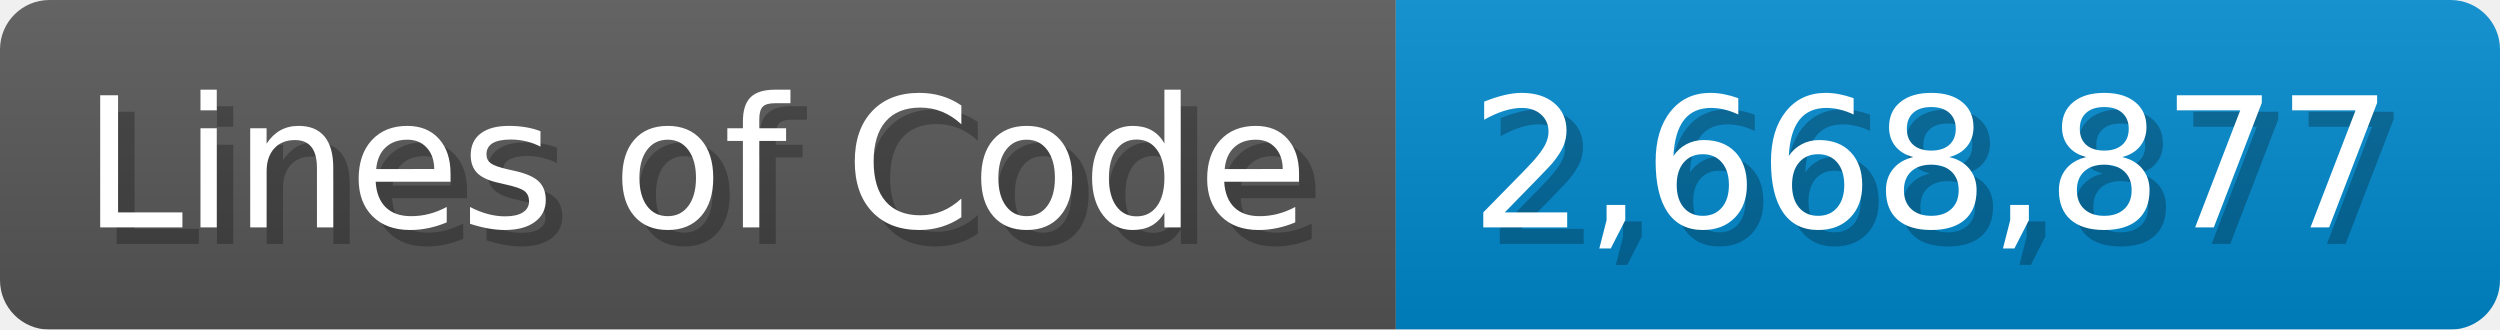
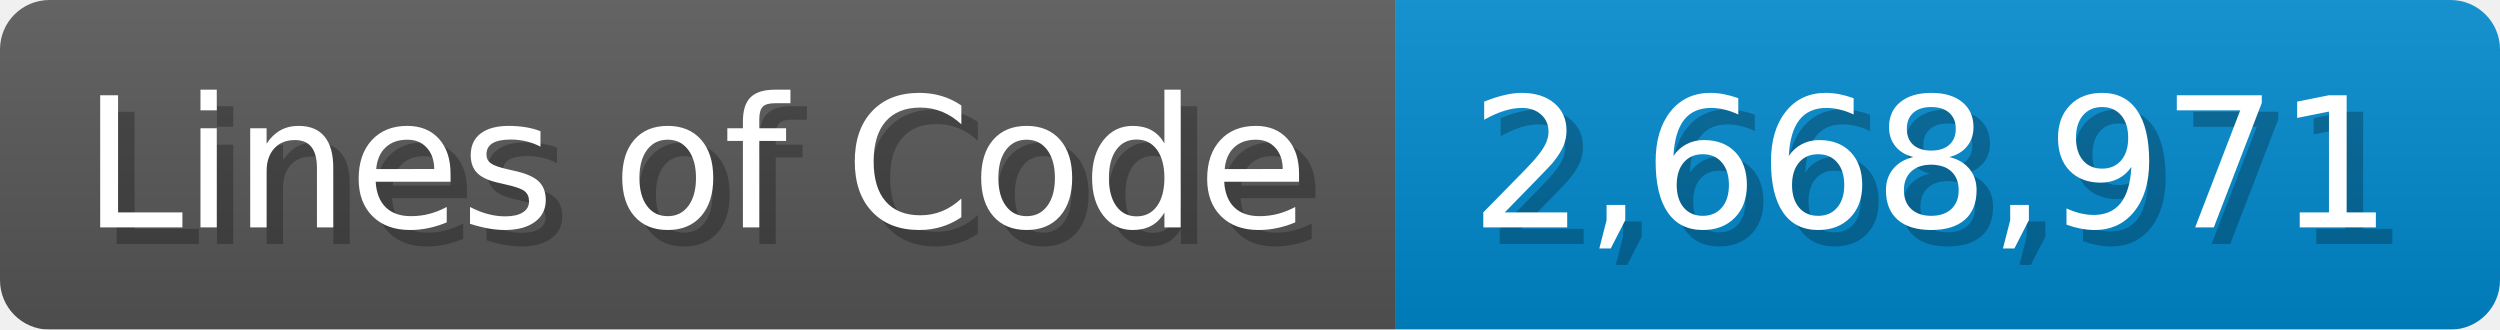
<svg xmlns="http://www.w3.org/2000/svg" width="151.7" height="20" viewBox="0 0 1517 200">
  <linearGradient id="a" x2="0" y2="100%">
    <stop offset="0" stop-opacity=".1" stop-color="#EEE" />
    <stop offset="1" stop-opacity=".1" />
  </linearGradient>
  <mask id="m">
    <rect width="1517" height="200" rx="30" fill="#FFF" />
  </mask>
  <g mask="url(#m)">
    <rect width="847" height="200" fill="#555" />
    <rect width="670" height="200" fill="#08C" x="847" />
    <rect width="1517" height="200" fill="url(#a)" />
  </g>
  <g fill="#fff" text-anchor="start" font-family="Verdana,DejaVu Sans,sans-serif" font-size="110">
    <text x="60" y="148" textLength="747" fill="#000" opacity="0.25">Lines of Code</text>
    <text x="50" y="138" textLength="747">Lines of Code</text>
-     <text x="902" y="148" textLength="570" fill="#000" opacity="0.25">2,668,877</text>
-     <text x="892" y="138" textLength="570">2,668,877</text>
+     <text x="902" y="148" textLength="570" fill="#000" opacity="0.25">2,668,971</text>
+     <text x="892" y="138" textLength="570">2,668,971</text>
  </g>
</svg>
